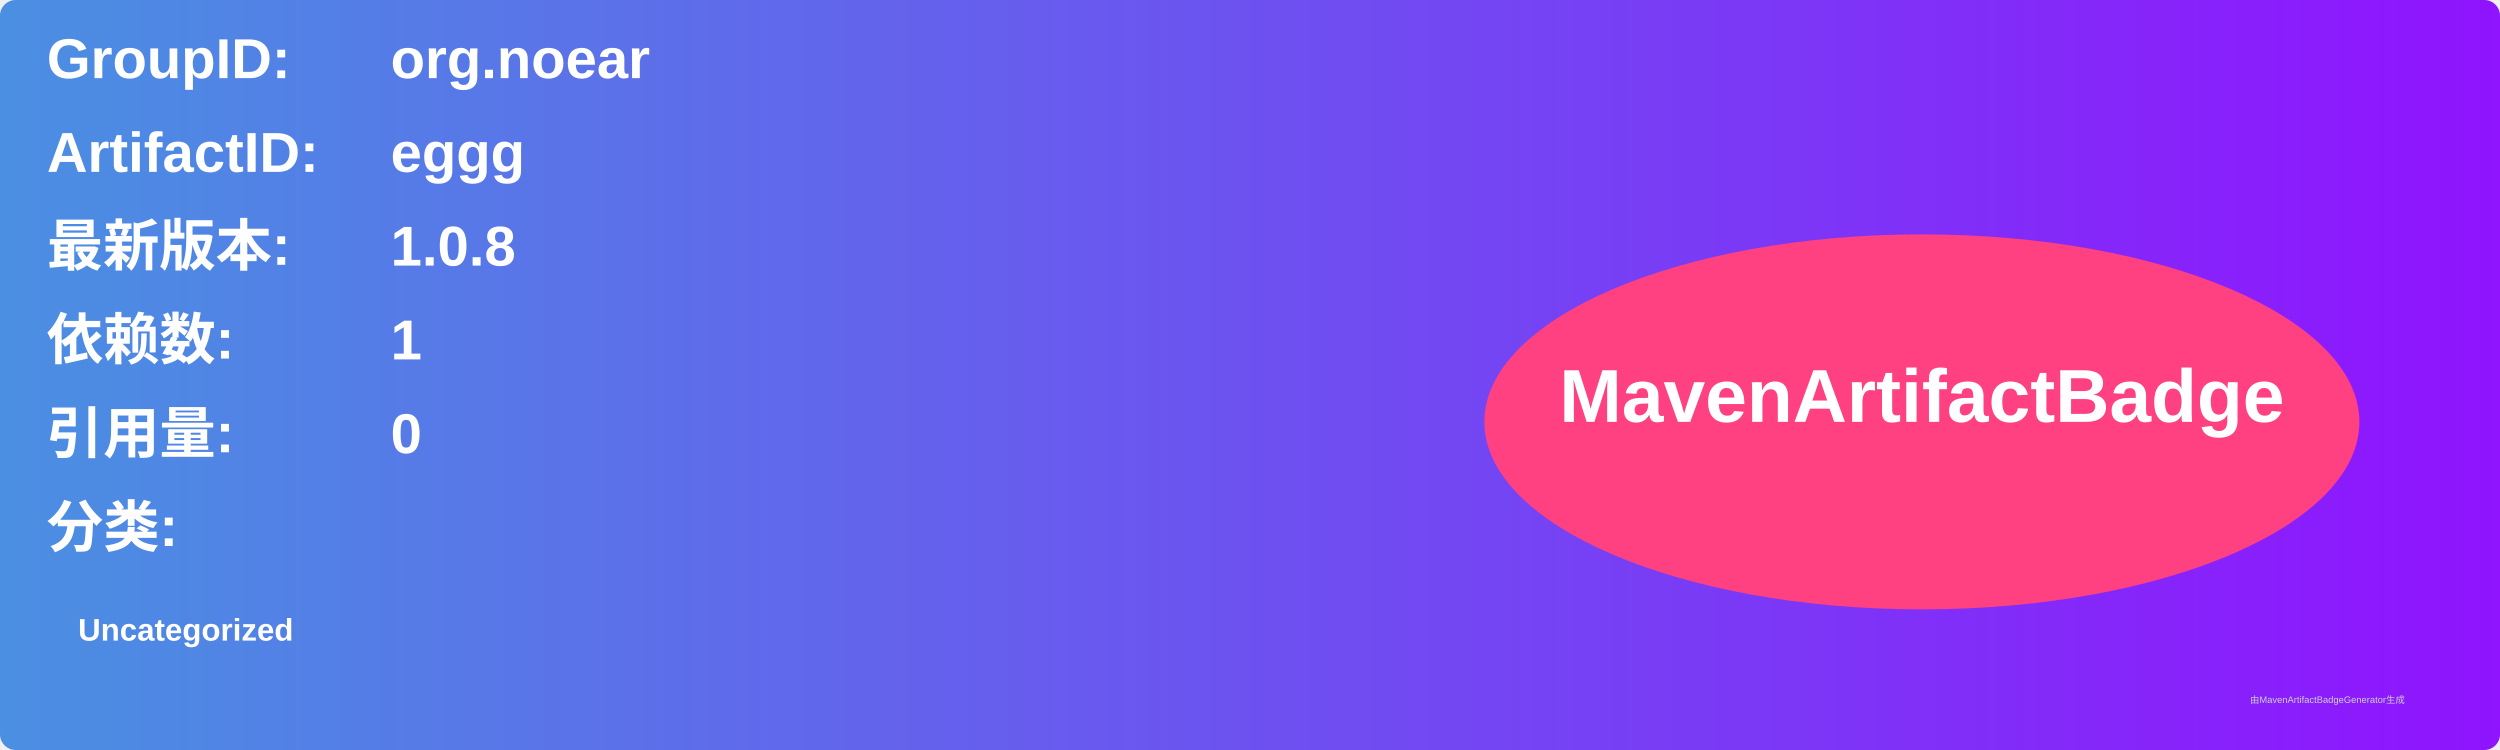
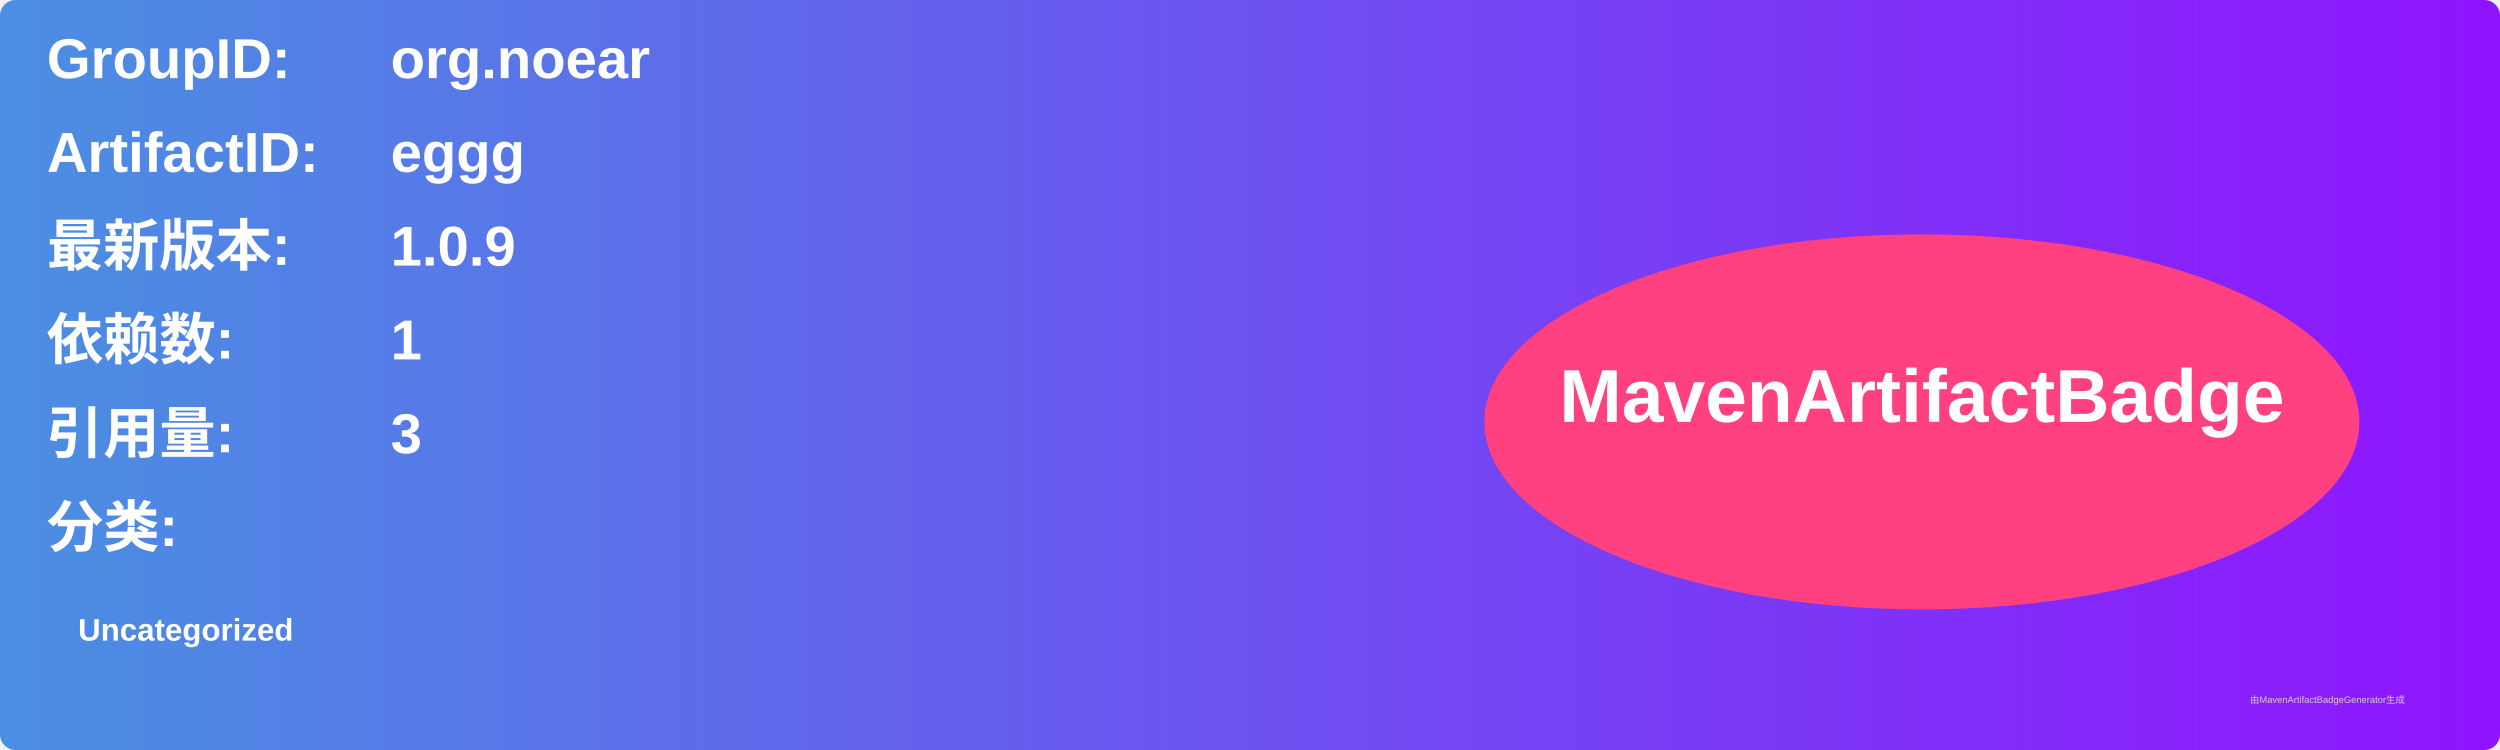
<svg xmlns="http://www.w3.org/2000/svg" width="800" height="240" viewBox="0 0 800 240">
  <linearGradient id="grad" x1="0%" y1="0%" x2="100%" y2="0%">
    <stop offset="0%" stop-color="#4a90e2" />
    <stop offset="100%" stop-color="#9013fe" />
  </linearGradient>
  <rect width="100%" height="100%" rx="5" ry="5" fill="url(#grad)" />
  <g transform="translate(15, 15)">
    <text x="0" y="10" font-family="Arial" font-size="18" fill="white" font-weight="bold" width="260">GroupID:</text>
    <text x="110" y="10" font-family="Arial" font-size="18" fill="white" font-weight="bold" width="460">org.noear</text>
    <text x="0" y="40" font-family="Arial" font-size="18" fill="white" font-weight="bold" width="260">ArtifactID:</text>
    <text x="110" y="40" font-family="Arial" font-size="18" fill="white" font-weight="bold" width="460">eggg</text>
    <text x="0" y="70" font-family="Arial" font-size="18" fill="white" font-weight="bold">最新版本:</text>
    <text x="110" y="70" font-family="Arial" font-size="18" fill="white" font-weight="bold">
-       <tspan font-weight="bold">1.0.8</tspan>
+       <tspan font-weight="bold">1.0.9</tspan>
    </text>
    <text x="0" y="100" font-family="Arial" font-size="18" fill="white" font-weight="bold">依赖数: </text>
    <text x="110" y="100" font-family="Arial" font-size="18" fill="white">
      <tspan font-weight="bold">1</tspan>
    </text>
    <text x="0" y="130" font-family="Arial" font-size="18" fill="white" font-weight="bold">引用量: </text>
    <text x="110" y="130" font-family="Arial" font-size="18" fill="white">
-       <tspan font-weight="bold">0</tspan>
+       <tspan font-weight="bold">3</tspan>
    </text>
    <text x="0" y="160" font-family="Arial" font-size="18" fill="white" font-weight="bold">分类:</text>
    <text x="10" y="190" font-family="Arial" font-size="10" fill="white">
      <tspan font-weight="bold">Uncategorized</tspan>
    </text>
    <ellipse cx="600" cy="120" rx="140" ry="60" fill="#ff4081" />
    <text x="600" y="120" text-anchor="middle" font-family="Arial" font-size="24" fill="white" font-weight="bold">MavenArtifactBadge</text>
  </g>
  <text x="720" y="225" font-family="Arial" font-size="3" fill="#d0d0d0">由MavenArtifactBadgeGenerator生成</text>
</svg>
